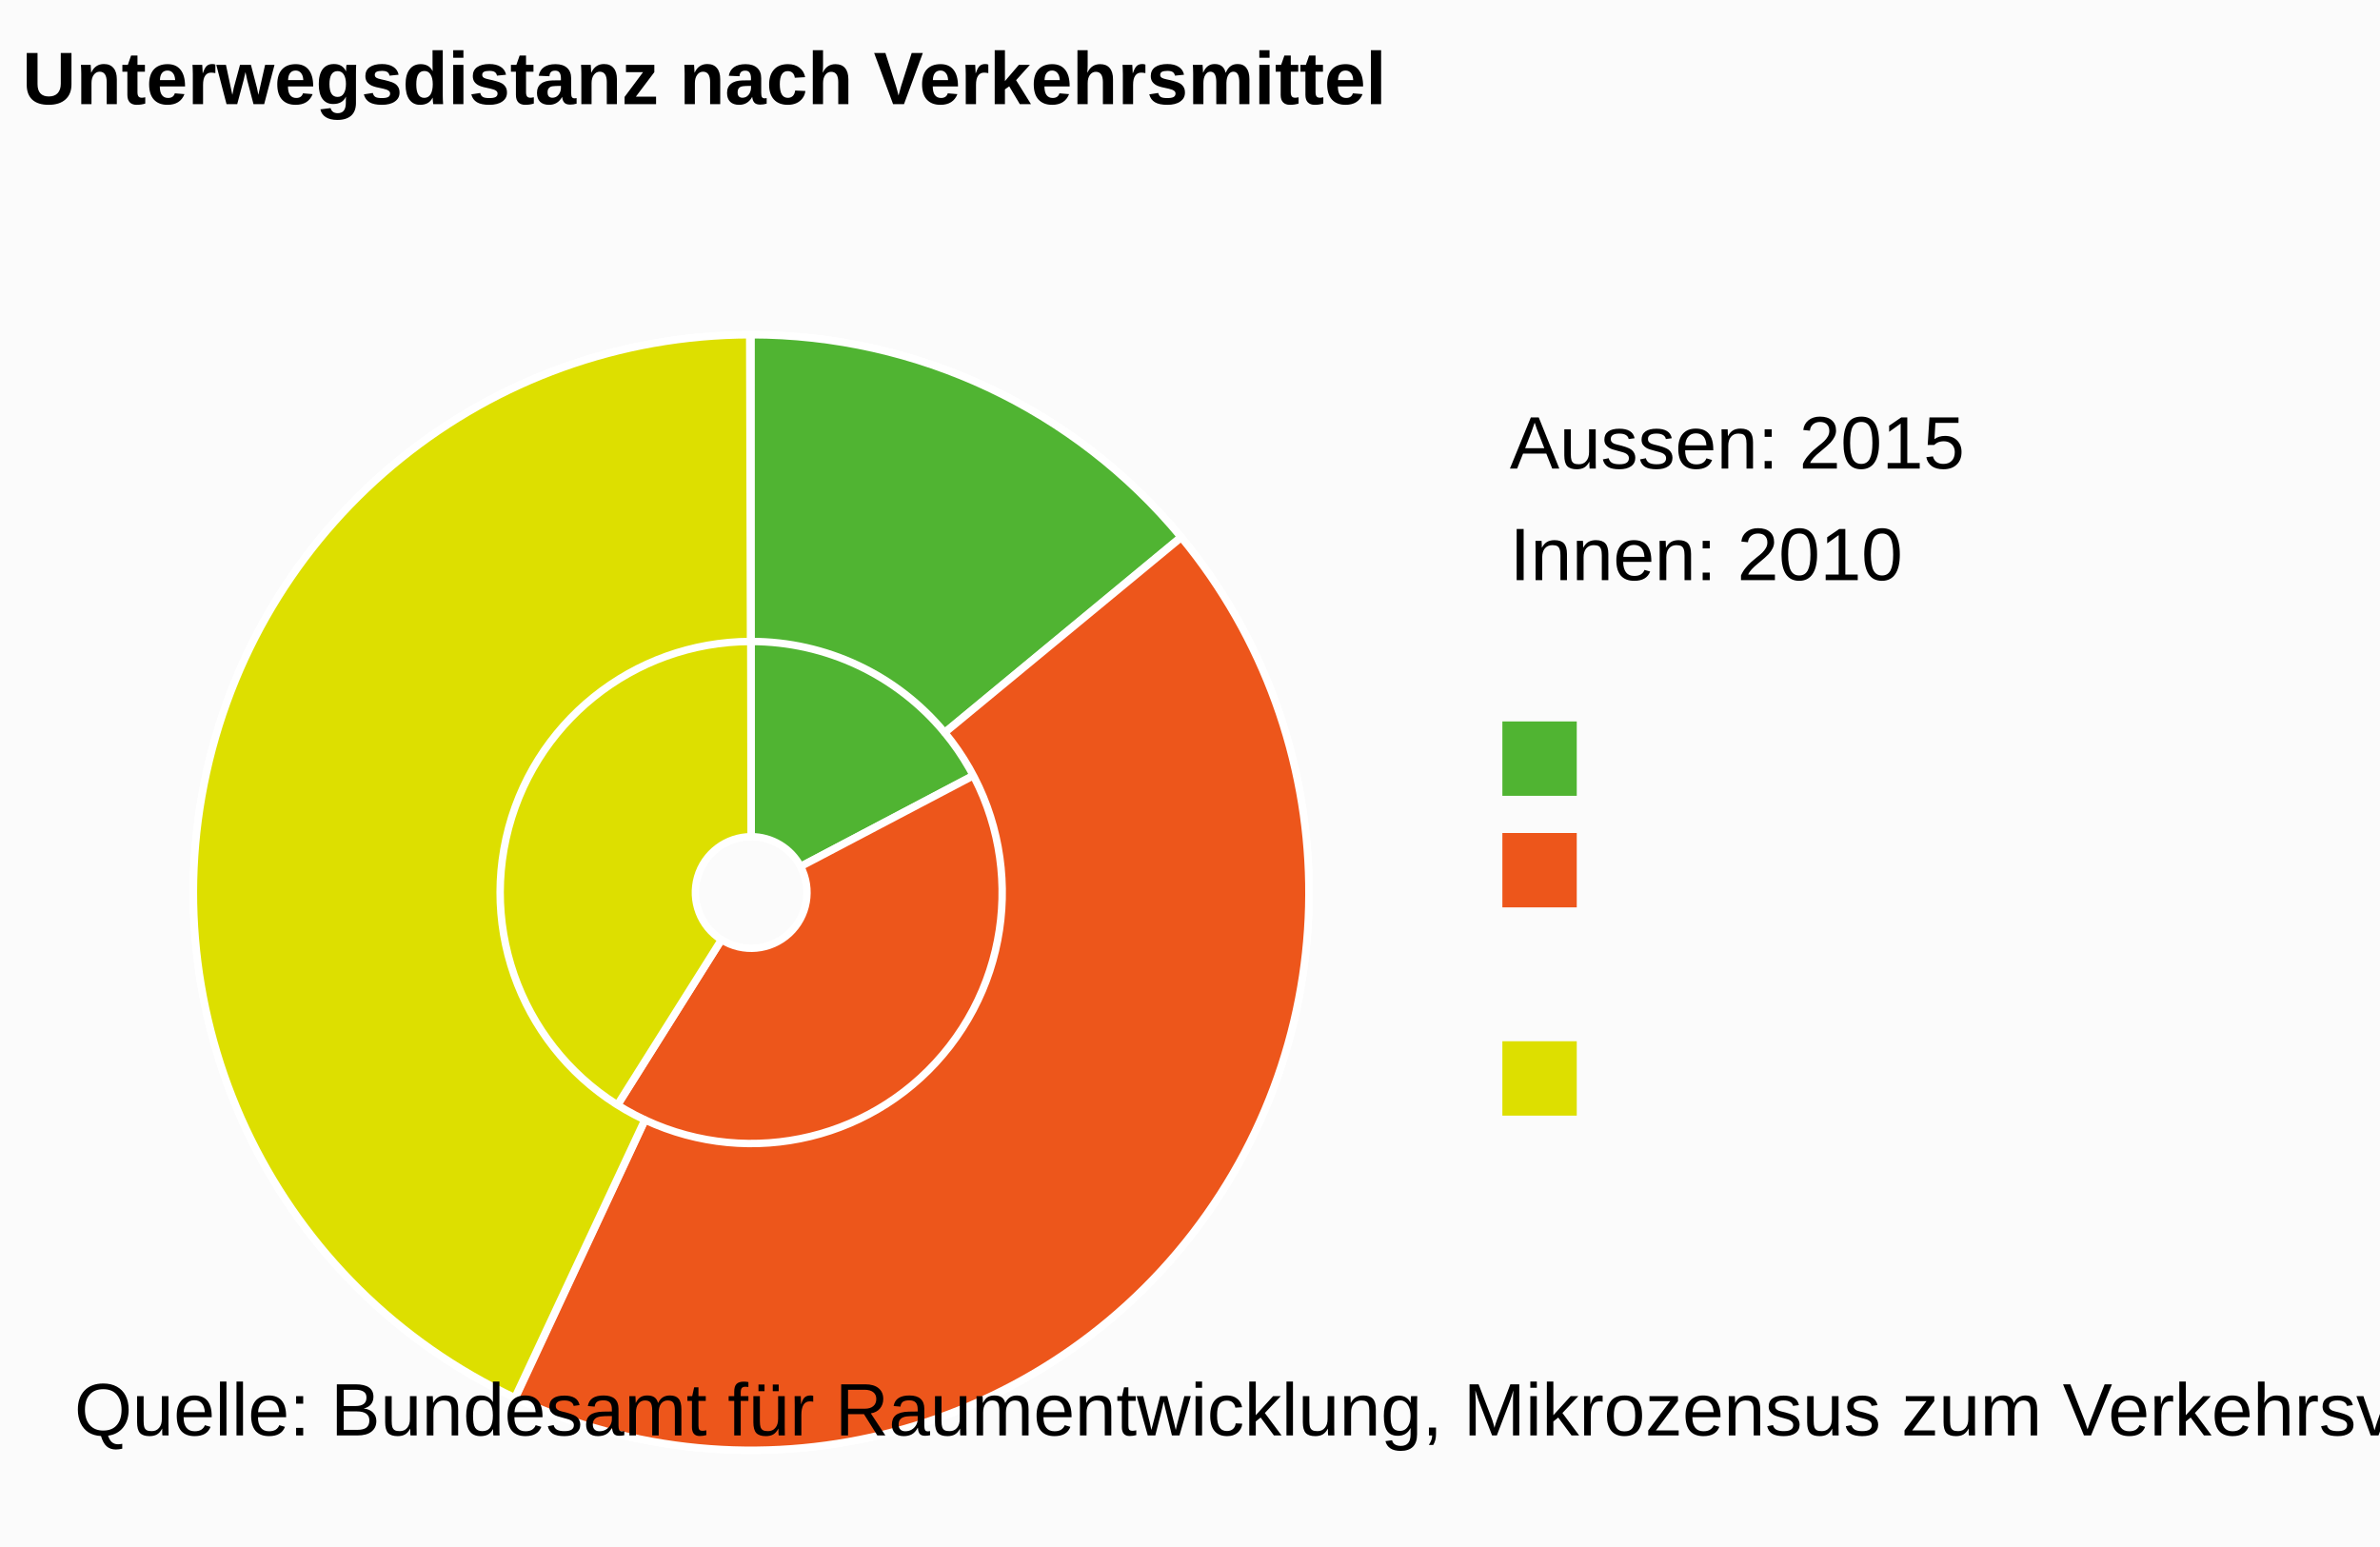
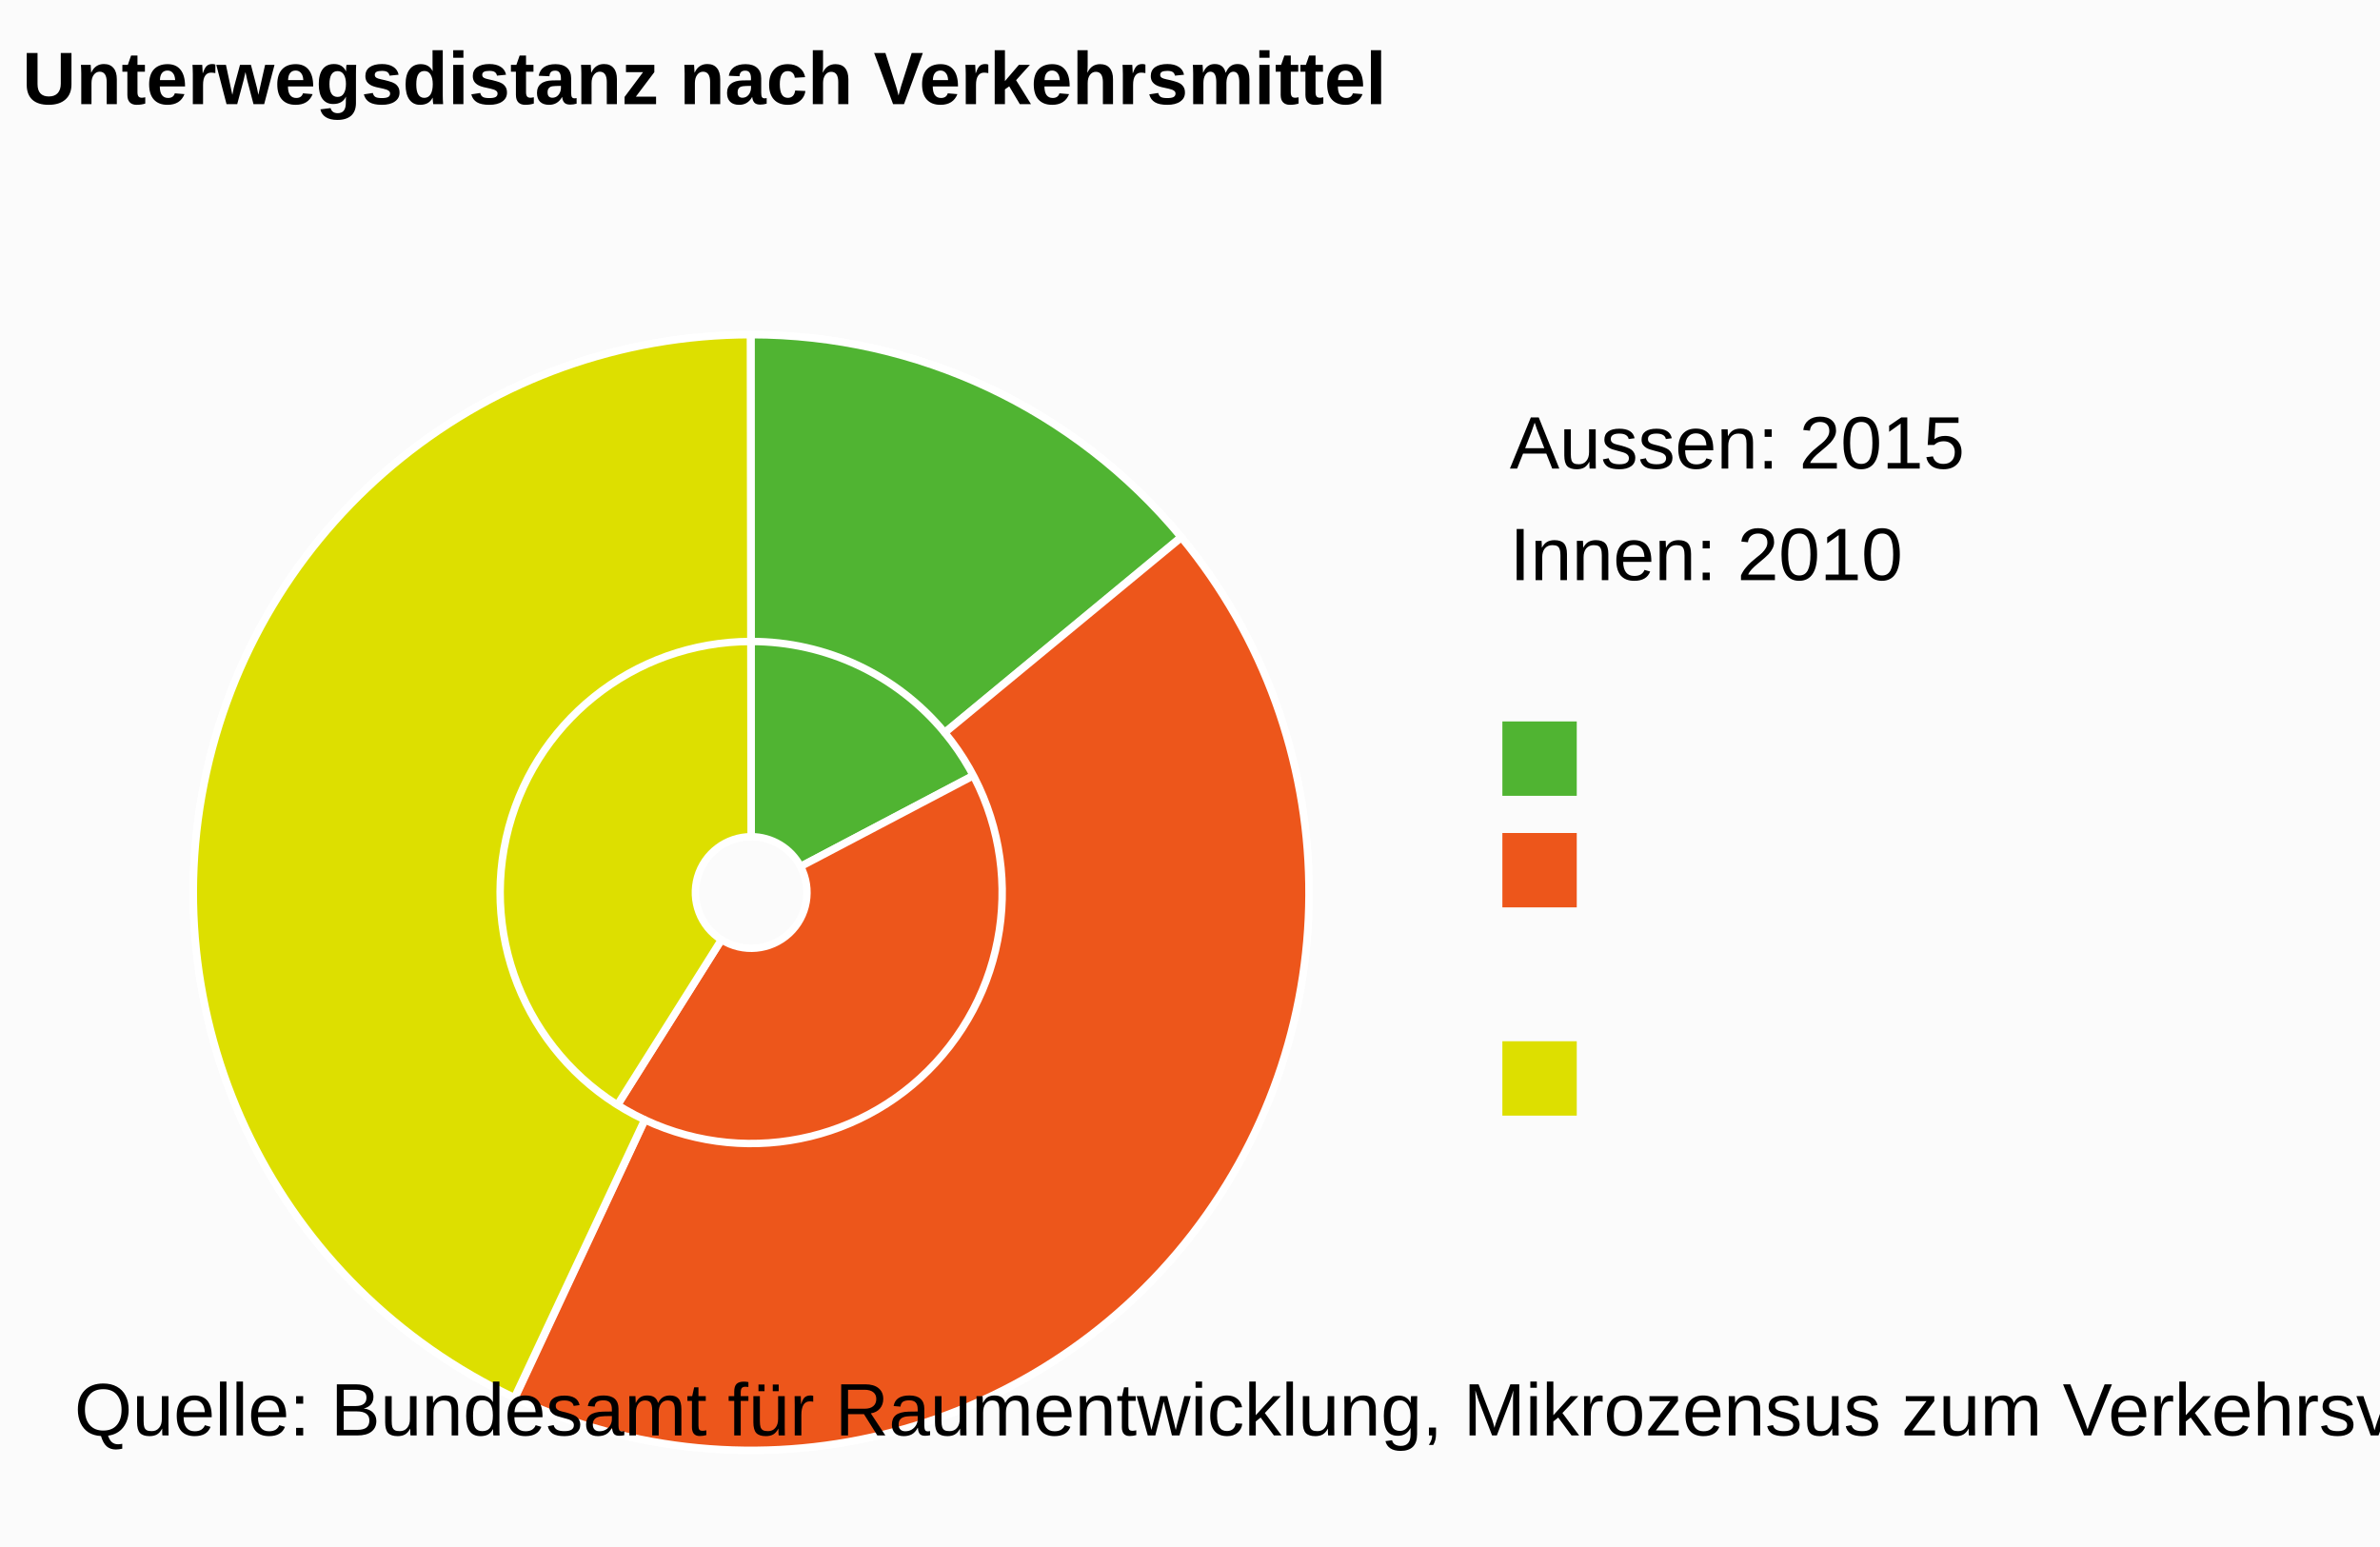
<svg xmlns="http://www.w3.org/2000/svg" class="highcharts-root" viewBox="0 0 320 208" font-family="Arial" font-size="12">
  <rect fill="#fbfbfb" class="highcharts-background" width="320" height="208" rx="0" ry="0" />
  <path fill="none" class="highcharts-plot-background" d="M3 35h196v170H3z" />
  <path fill="none" class="highcharts-plot-border" d="M3 35h196v170H3z" />
  <g class="highcharts-series-group">
    <g class="highcharts-series highcharts-series-0 highcharts-pie-series highcharts-color-undefined highcharts-tracker" cursor="true">
-       <path fill="#50B432" d="M100.985 45.003a74.997 74.997 0 0 1 66.362 40.031l-59.712 31.47a7.5 7.5 0 0 0-6.637-4.004z" class="highcharts-point highcharts-color-0" stroke="#fff" stroke-linejoin="round" />
-       <path fill="#ED561B" d="M167.382 85.1a74.997 74.997 0 0 1-106.287 98.4l35.914-57.15a7.5 7.5 0 0 0 10.63-9.84z" class="highcharts-point highcharts-color-1" stroke="#fff" stroke-linejoin="round" />
-       <path fill="#DDDF00" d="M61.032 183.46a74.997 74.997 0 0 1 39.845-138.457l.11 67.497a7.5 7.5 0 0 0-3.984 13.846z" class="highcharts-point highcharts-color-2" stroke="#fff" stroke-linejoin="round" />
+       <path fill="#50B432" d="M100.985 45a75 75 0 0 1 66.366 40.034l-59.716 31.47a7.5 7.5 0 0 0-6.637-4.004z" class="highcharts-point highcharts-color-0" stroke="#fff" stroke-linejoin="round" />
+       <path fill="#ED561B" d="M167.386 85.1a75 75 0 0 1-106.301 98.396l35.923-57.146a7.5 7.5 0 0 0 10.63-9.84z" class="highcharts-point highcharts-color-1" stroke="#fff" stroke-linejoin="round" />
+       <path fill="#DDDF00" d="M61.021 183.456A75 75 0 0 1 100.896 45l.094 67.5a7.5 7.5 0 0 0-3.988 13.846z" class="highcharts-point highcharts-color-2" stroke="#fff" stroke-linejoin="round" />
    </g>
    <g class="highcharts-series highcharts-series-1 highcharts-pie-series highcharts-color-undefined highcharts-tracker" cursor="true">
-       <path fill="#50B432" d="M100.985 45.007a74.993 74.993 0 0 1 57.799 27.191l-31.779 26.29a33.75 33.75 0 0 0-26.012-12.238z" class="highcharts-point highcharts-color-0" stroke="#fff" stroke-linejoin="round" />
-       <path fill="#ED561B" d="M158.829 72.255A74.992 74.992 0 0 1 69.297 187.96l17.435-37.375a33.75 33.75 0 0 0 40.294-52.074z" class="highcharts-point highcharts-color-1" stroke="#fff" stroke-linejoin="round" />
-       <path fill="#DDDF00" d="M69.229 187.929a74.992 74.992 0 0 1 31.573-142.92l.109 41.241a33.75 33.75 0 0 0-14.21 64.321z" class="highcharts-point highcharts-color-2" stroke="#fff" stroke-linejoin="round" />
+       <path fill="#50B432" d="M100.985 45a75 75 0 0 1 57.81 27.202L127.009 98.49a33.75 33.75 0 0 0-26.015-12.241z" class="highcharts-point highcharts-color-0" stroke="#fff" stroke-linejoin="round" />
+       <path fill="#ED561B" d="M158.843 72.26a75 75 0 0 1-89.599 115.685l17.466-37.37a33.75 33.75 0 0 0 40.32-52.058z" class="highcharts-point highcharts-color-1" stroke="#fff" stroke-linejoin="round" />
+       <path fill="#DDDF00" d="M69.176 187.914A75 75 0 0 1 100.896 45l.057 41.25a33.75 33.75 0 0 0-14.274 64.311z" class="highcharts-point highcharts-color-2" stroke="#fff" stroke-linejoin="round" />
    </g>
  </g>
  <text x="3" class="highcharts-title" y="14" color="#000" font-size="10" font-weight="700">
    <tspan>Unterwegsdistanz nach Verkehrsmittel</tspan>
  </text>
  <text x="3" y="13" font-size="10" font-weight="400" transform="translate(200 65)" class="pieLegend">
    <tspan>Innen: 2010</tspan>
  </text>
  <text x="3" y="13" font-size="10" font-weight="400" transform="translate(200 50)" class="pieLegend">
    <tspan>Aussen: 2015</tspan>
  </text>
  <g class="highcharts-legend" transform="translate(199 98)">
    <rect fill="none" class="highcharts-legend-box" rx="0" ry="0" width="118" height="66" />
    <g class="highcharts-legend-item highcharts-pie-series highcharts-color-0">
      <path fill="#50B432" class="highcharts-point" d="M3-1h10V9H3z" />
    </g>
    <g class="highcharts-legend-item highcharts-pie-series highcharts-color-1">
      <path fill="#ED561B" class="highcharts-point" d="M3 14h10v10H3z" />
    </g>
    <g class="highcharts-legend-item highcharts-pie-series highcharts-color-2">
      <path fill="#DDDF00" class="highcharts-point" d="M3 42h10v10H3z" />
    </g>
  </g>
  <text x="10" class="highcharts-credits" y="193" cursor="default" color="#000" font-size="10">
    <tspan>Quelle: Bundesamt für Raumentwicklung, Mikrozensus zum Verkehrsverhalten</tspan>
  </text>
</svg>
